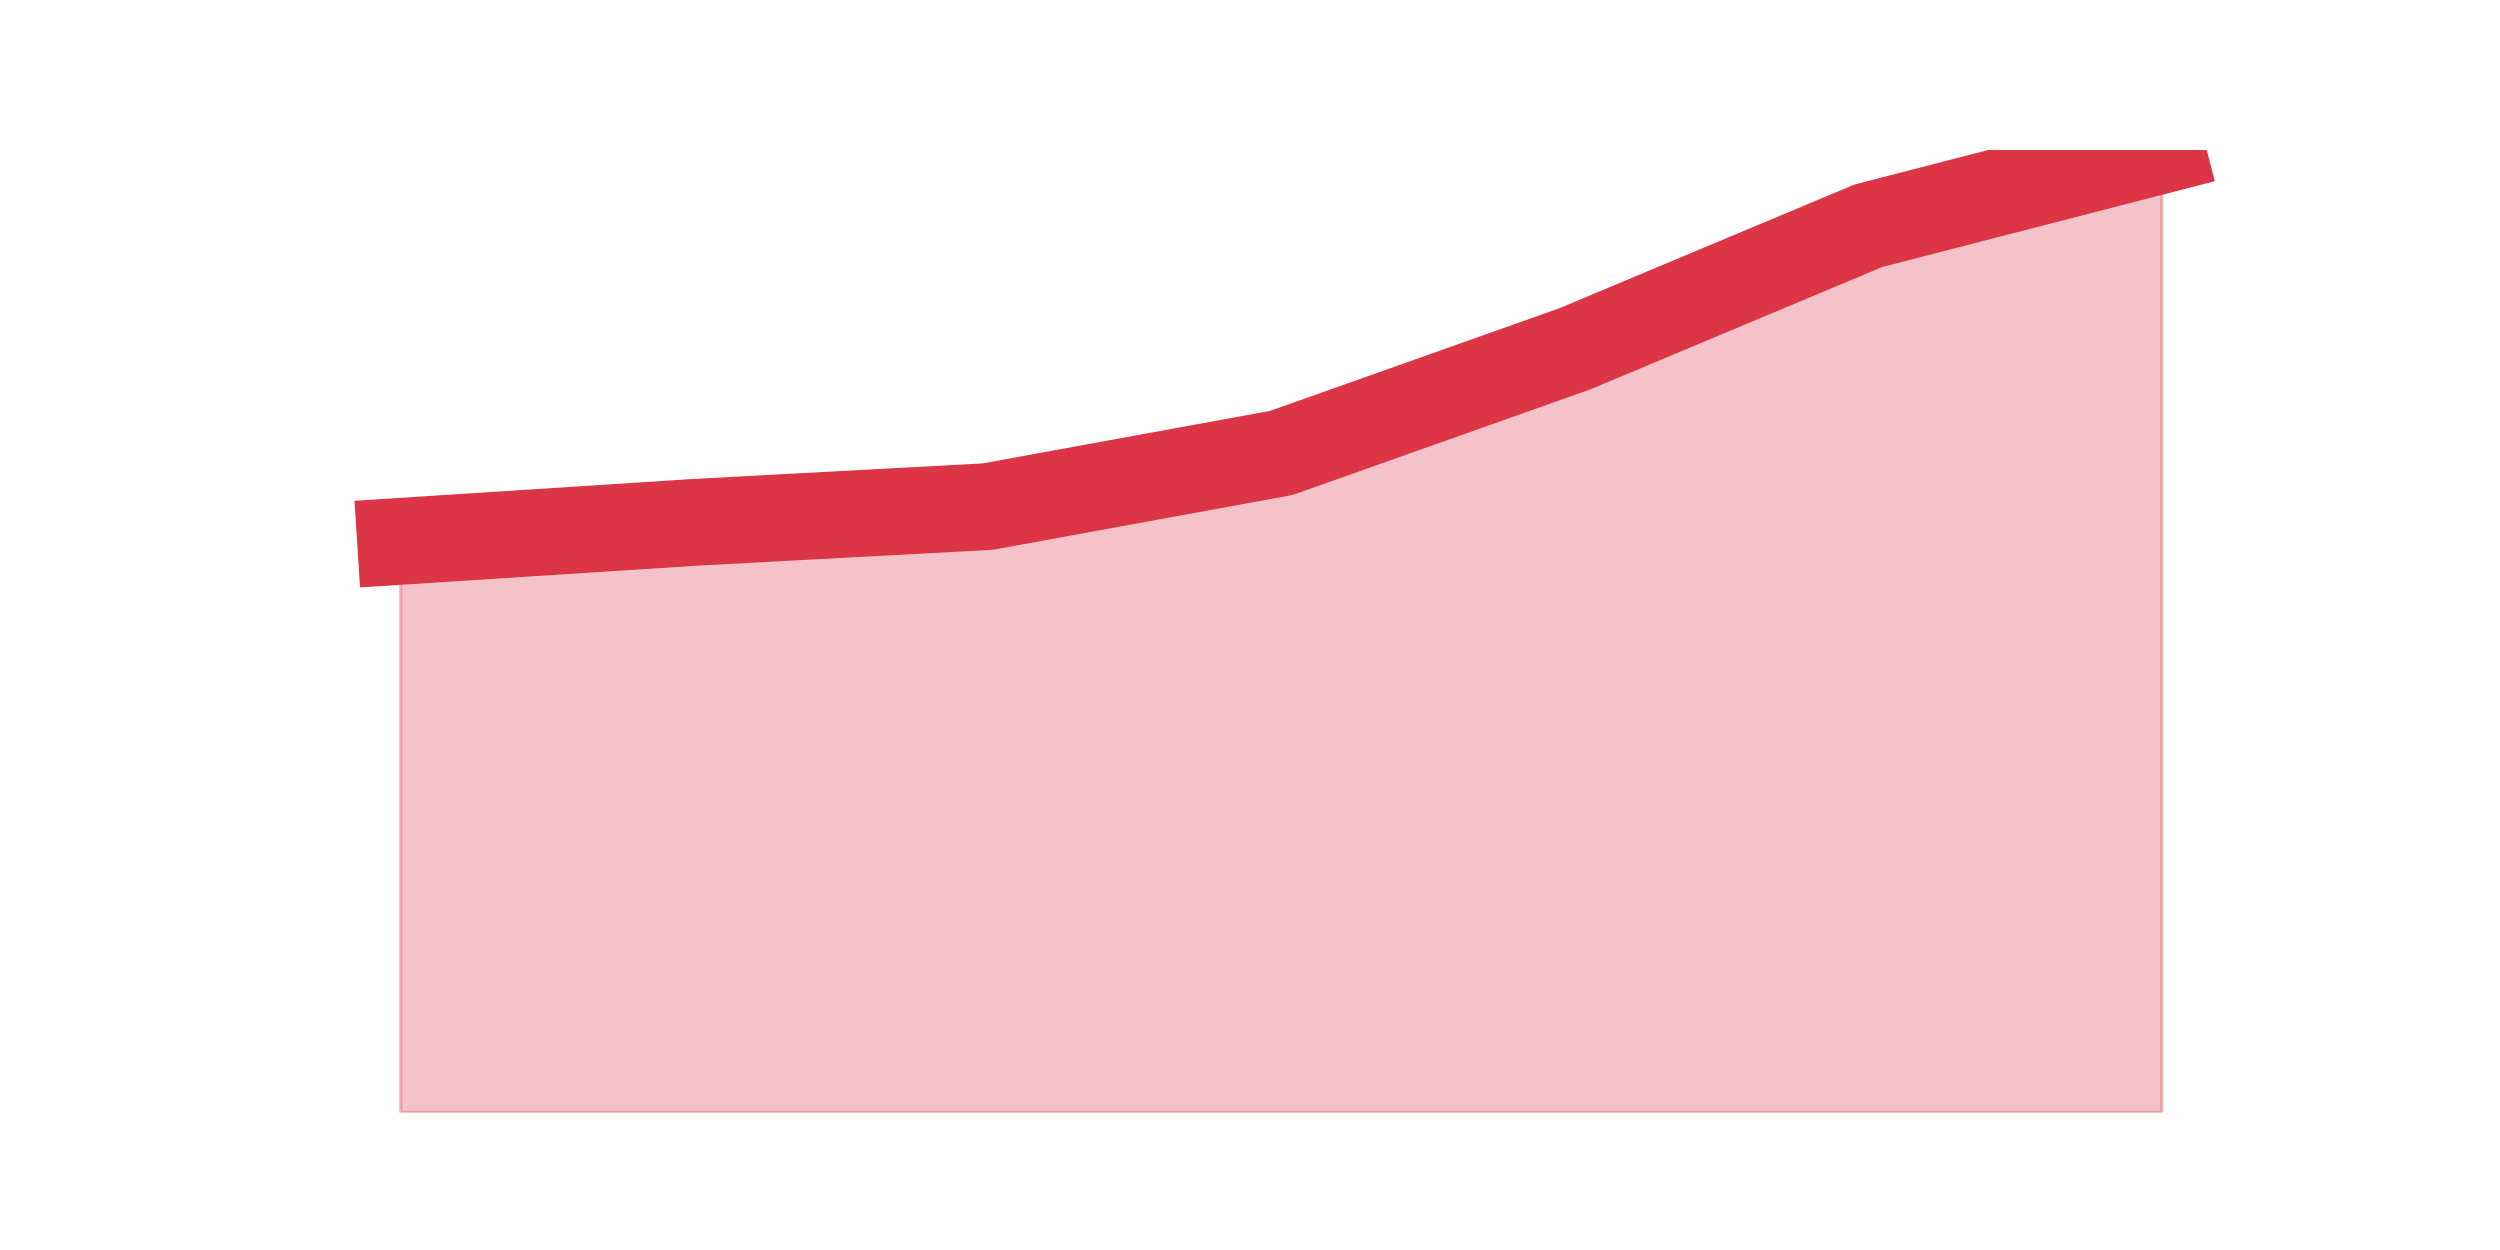
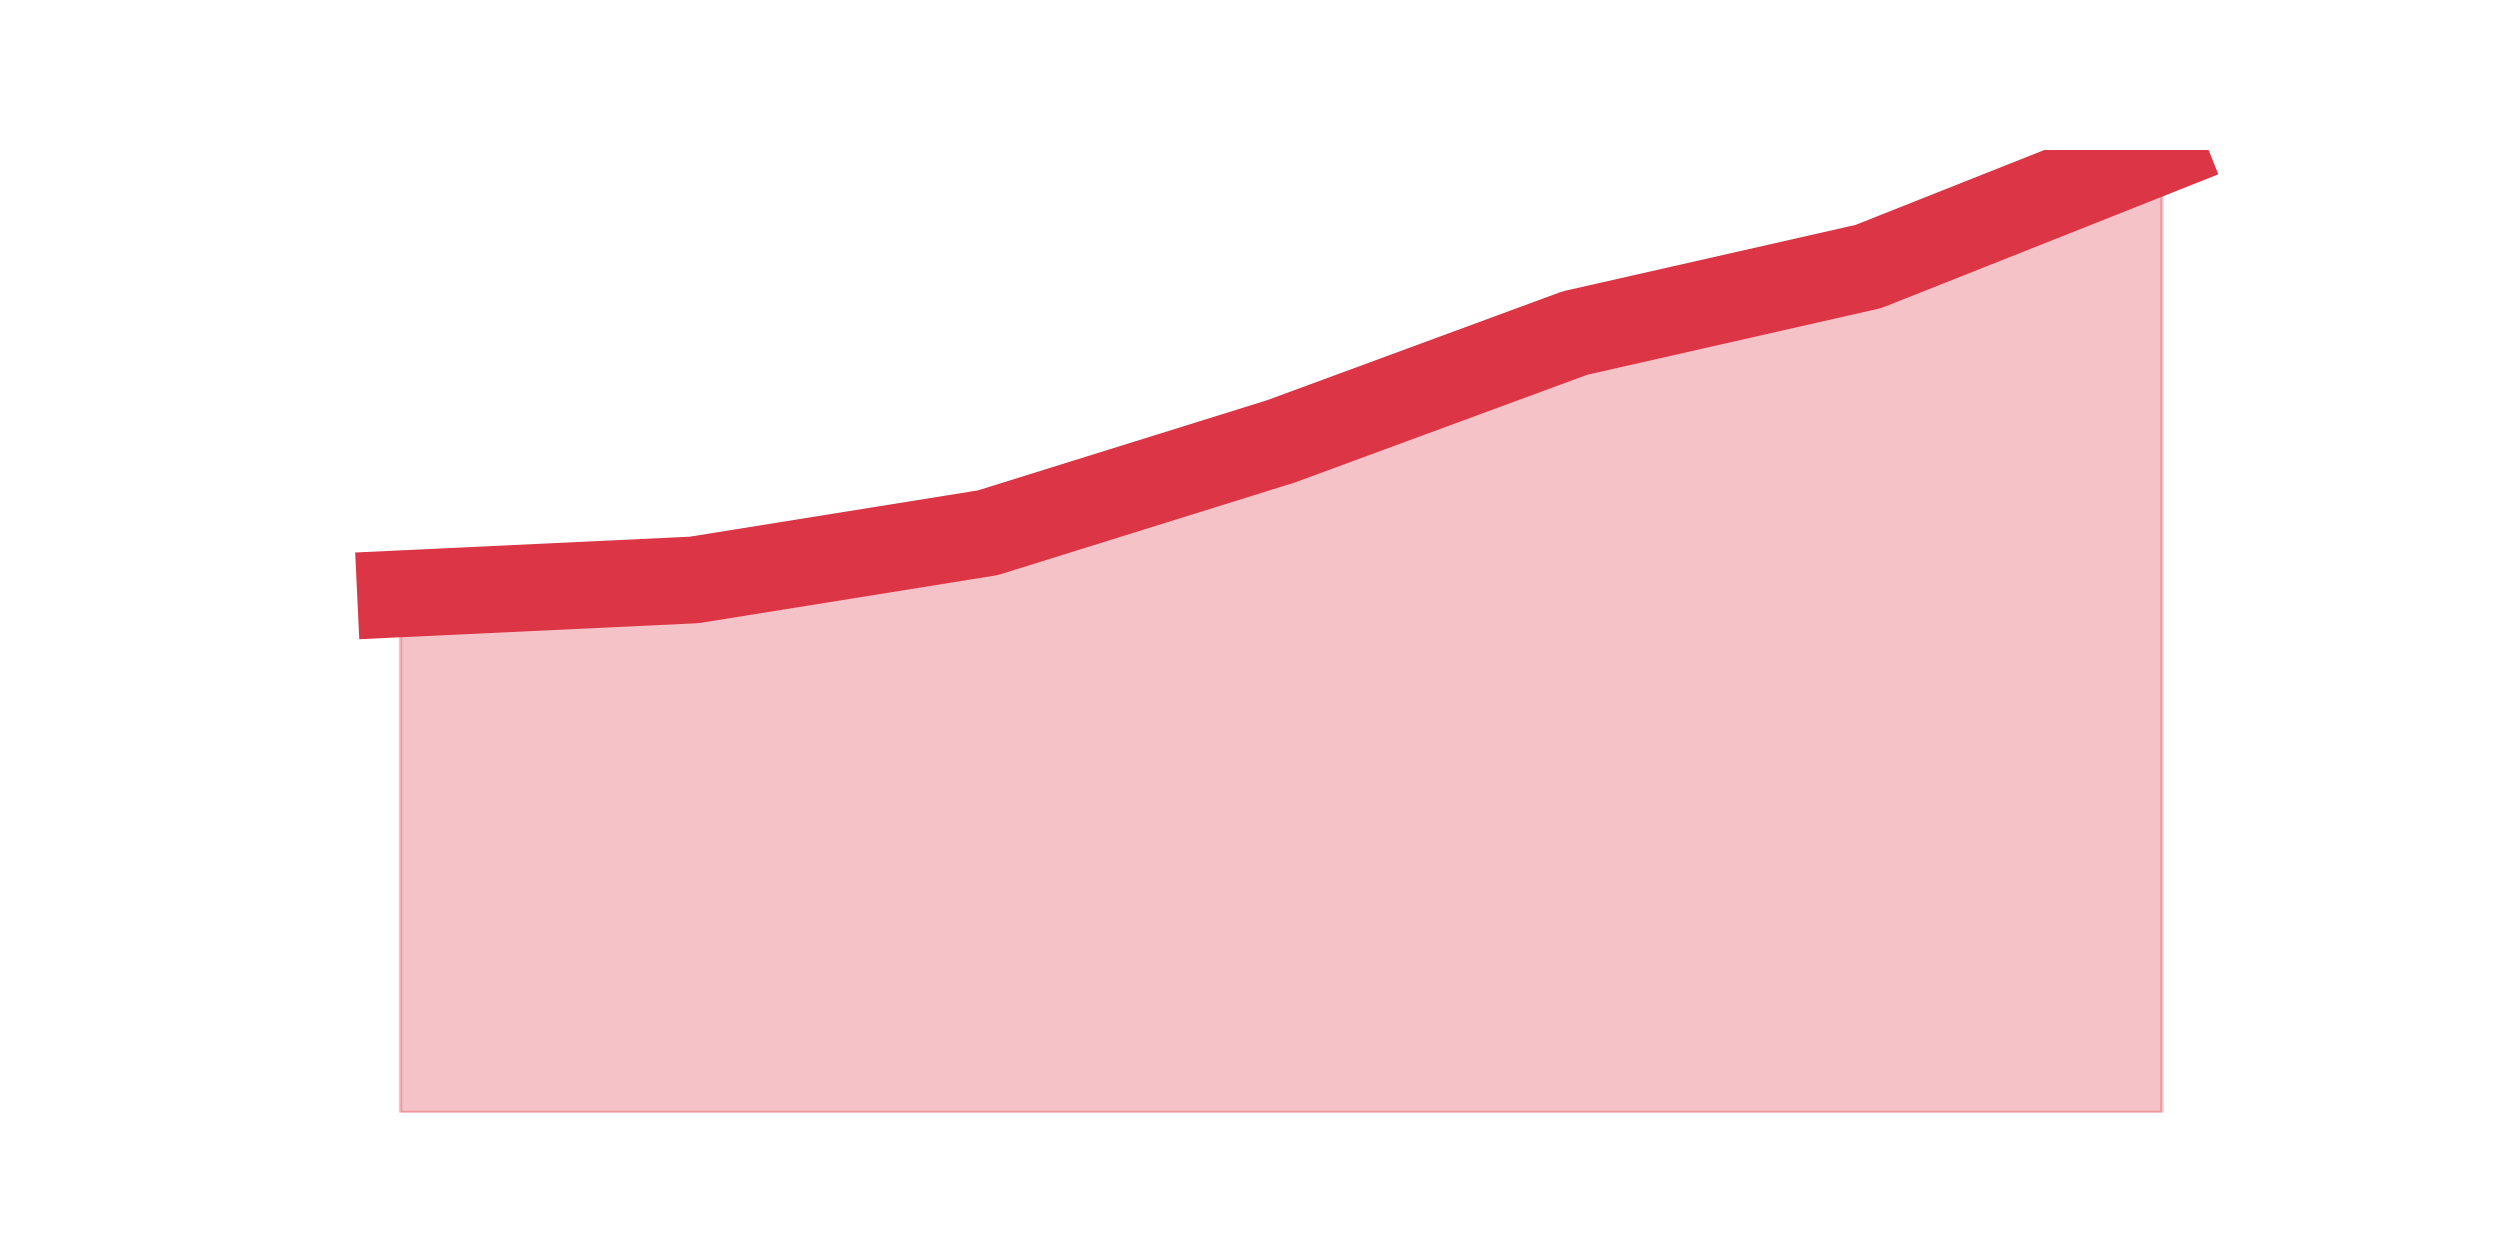
<svg xmlns="http://www.w3.org/2000/svg" xmlns:xlink="http://www.w3.org/1999/xlink" height="360pt" version="1.1" viewBox="0 0 720 360" width="720pt">
  <defs>
    <style type="text/css">*{stroke-linecap:butt;stroke-linejoin:round;}</style>
  </defs>
  <g id="figure_1">
    <g id="patch_1">
      <path d="M 0 360  L 720 360  L 720 0  L 0 0  z " style="fill:none;" />
    </g>
    <g id="axes_1">
      <g id="matplotlib.axis_1" />
      <g id="matplotlib.axis_2" />
      <g id="PolyCollection_1">
        <defs>
-           <path d="M 115.364 -204.102  L 115.364 -39.6  L 199.909 -39.6  L 284.455 -39.6  L 369 -39.6  L 453.545 -39.6  L 538.091 -39.6  L 622.636 -39.6  L 622.636 -316.8  L 622.636 -316.8  L 538.091 -294.988  L 453.545 -259.542  L 369 -229.55  L 284.455 -214.1  L 199.909 -209.555  L 115.364 -204.102  z " id="mdecf75d19e" style="stroke:#dc3545;stroke-opacity:0.3;" />
+           <path d="M 115.364 -188.984  L 115.364 -39.6  L 199.909 -39.6  L 284.455 -39.6  L 369 -39.6  L 453.545 -39.6  L 538.091 -39.6  L 622.636 -39.6  L 622.636 -316.8  L 622.636 -316.8  L 538.091 -283.248  L 453.545 -264.076  L 369 -232.921  L 284.455 -206.559  L 199.909 -192.979  L 115.364 -188.984  z " id="mbb8e22732a" style="stroke:#dc3545;stroke-opacity:0.3;" />
        </defs>
-         <g clip-path="url(#p2860bca8fb)">
-           <use style="fill:#dc3545;fill-opacity:0.3;stroke:#dc3545;stroke-opacity:0.3;" x="0" xlink:href="#mdecf75d19e" y="360" />
+         <g clip-path="url(#pae3c3468df)">
+           <use style="fill:#dc3545;fill-opacity:0.3;stroke:#dc3545;stroke-opacity:0.3;" x="0" xlink:href="#mbb8e22732a" y="360" />
        </g>
      </g>
      <g id="line2d_1">
-         <path clip-path="url(#p2860bca8fb)" d="M 115.364 155.898  L 199.909 150.445  L 284.455 145.9  L 369 130.45  L 453.545 100.458  L 538.091 65.012  L 622.636 43.2  " style="fill:none;stroke:#dc3545;stroke-linecap:square;stroke-width:25;" />
+         <path clip-path="url(#pae3c3468df)" d="M 115.364 171.016  L 199.909 167.021  L 284.455 153.441  L 369 127.079  L 453.545 95.924  L 538.091 76.752  L 622.636 43.2  " style="fill:none;stroke:#dc3545;stroke-linecap:square;stroke-width:25;" />
      </g>
    </g>
  </g>
  <defs>
-     <clipPath id="p2860bca8fb">
+     <clipPath id="pae3c3468df">
      <rect height="277.2" width="558" x="90" y="43.2" />
    </clipPath>
  </defs>
</svg>
